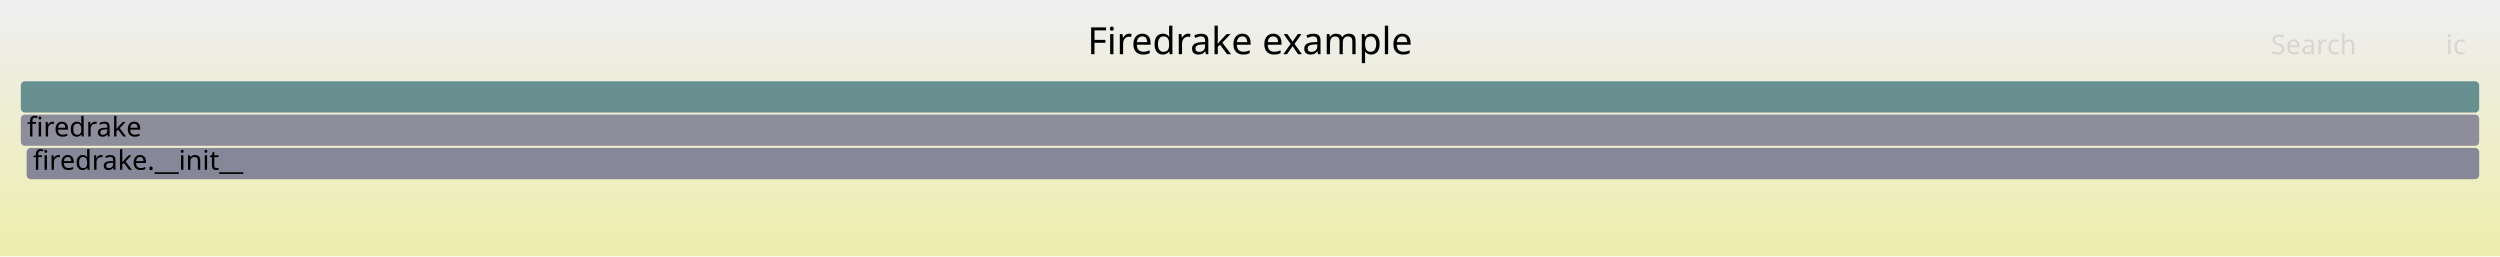
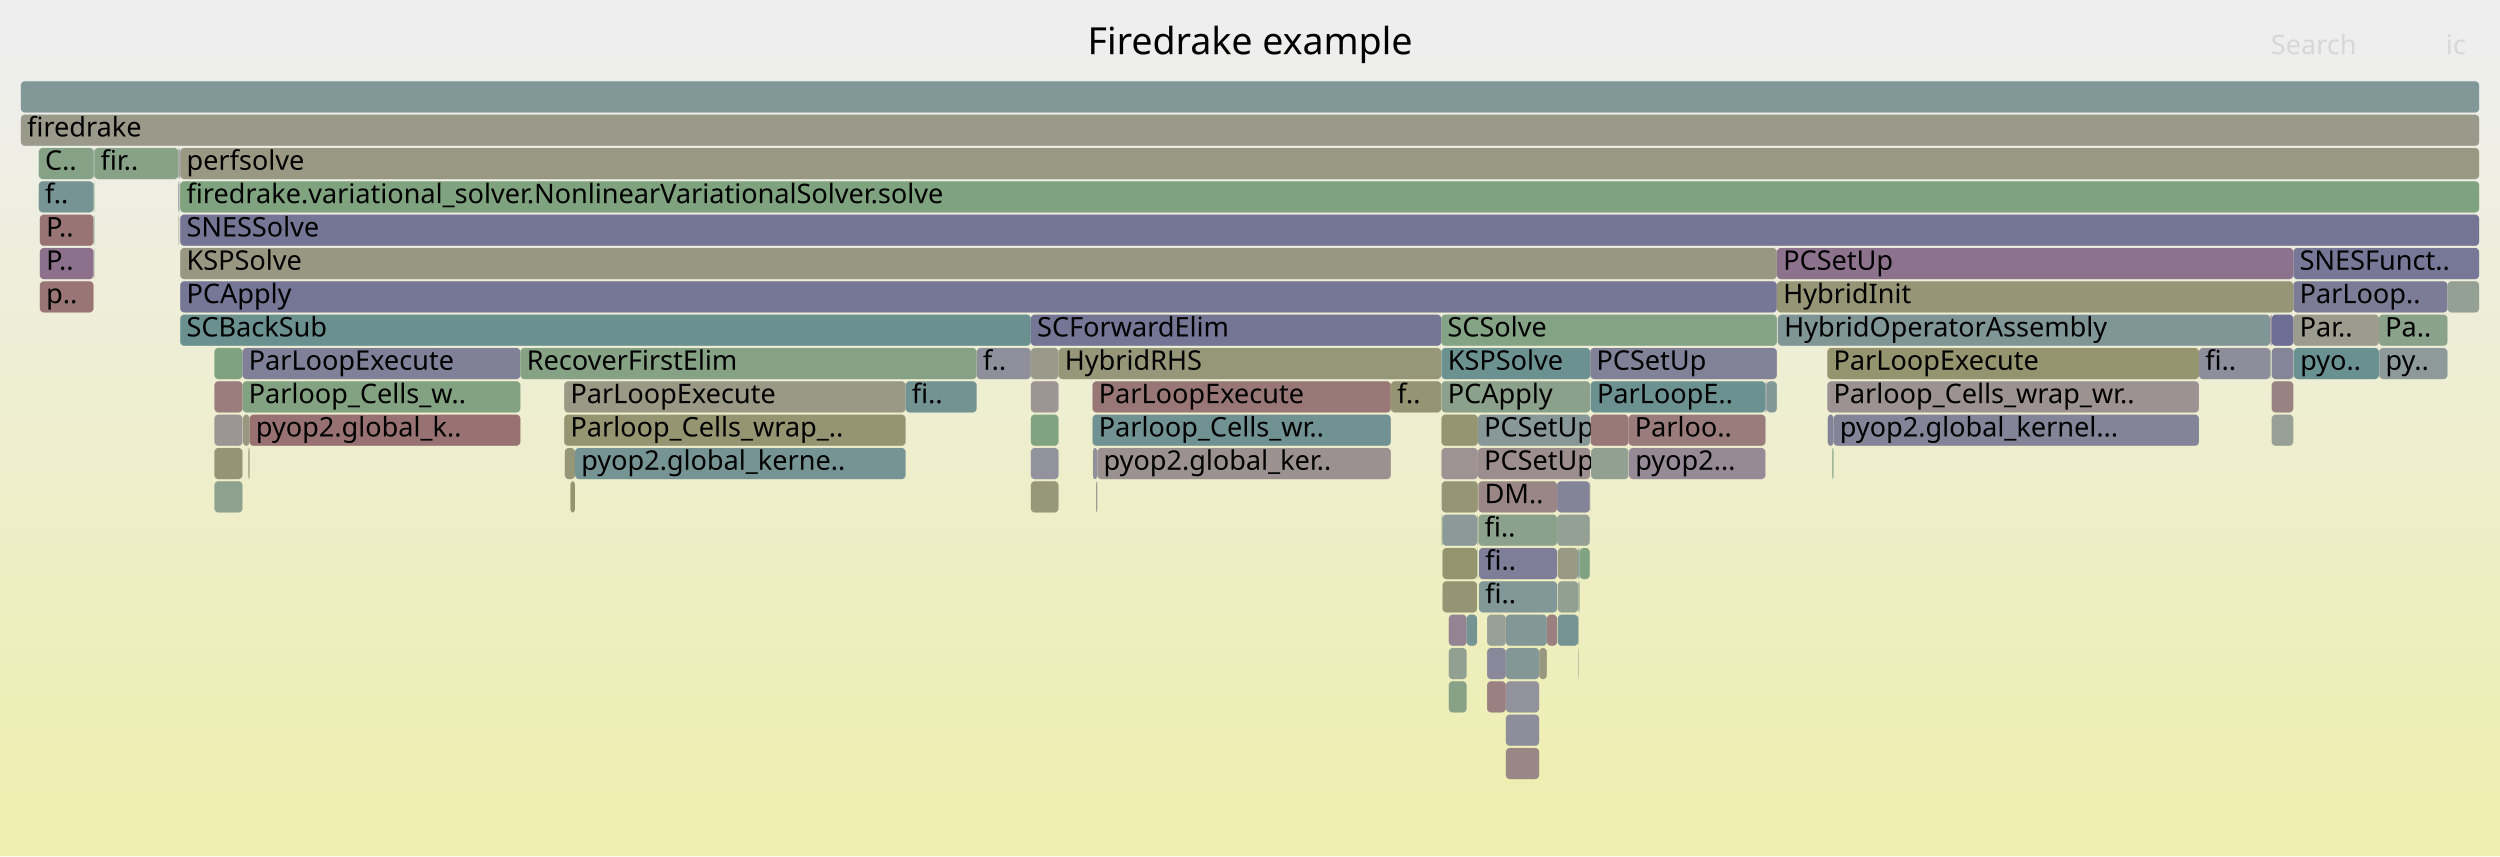
- <svg xmlns="http://www.w3.org/2000/svg" version="1.1" width="1200" height="123" viewBox="0 0 1200 123">
+ <svg xmlns="http://www.w3.org/2000/svg" version="1.1" width="1200" height="411" viewBox="0 0 1200 411">
  <defs>
    <linearGradient id="background" y1="0" y2="1" x1="0" x2="0">
      <stop stop-color="#eeeeee" offset="5%" />
      <stop stop-color="#eeeeb0" offset="95%" />
    </linearGradient>
  </defs>
  <style type="text/css">
	text { font-family:Verdana; font-size:13px; fill:rgb(0,0,0); }
	#search, #ignorecase { opacity:0.1; cursor:pointer; }
	#search:hover, #search.show, #ignorecase:hover, #ignorecase.show { opacity:1; }
	#subtitle { text-anchor:middle; font-color:rgb(160,160,160); }
	#title { text-anchor:middle; font-size:18px}
	#unzoom { cursor:pointer; }
	#frames &gt; *:hover { stroke:black; stroke-width:0.5; cursor:pointer; }
	.hide { display:none; }
	.parent { opacity:0.5; }
</style>
-   <rect x="0.0" y="0" width="1200.0" height="123.0" fill="url(#background)" />
+   <rect x="0.0" y="0" width="1200.0" height="411.0" fill="url(#background)" />
  <text id="title" x="600.00" y="26">Firedrake example</text>
-   <text id="details" x="10.00" y="105"> </text>
+   <text id="details" x="10.00" y="393"> </text>
  <text id="unzoom" x="10.00" y="26" class="hide">Reset Zoom</text>
  <text id="search" x="1090.00" y="26">Search</text>
  <text id="ignorecase" x="1174.00" y="26">ic</text>
-   <text id="matched" x="1090.00" y="105"> </text>
+   <text id="matched" x="1090.00" y="393"> </text>
  <g id="frames">
    <g>
-       <rect x="12.8" y="71" width="1177.2" height="15.0" fill="rgb(135.068,135.068,153.561)" rx="2" ry="2" />
-       <text x="15.81" y="81.5">firedrake.__init__</text>
-     </g>
-     <g>
-       <rect x="10.0" y="39" width="1180.0" height="15.0" fill="rgb(105.479,144.383,144.383)" rx="2" ry="2" />
+       <rect x="85.7" y="71" width="0.2" height="15.0" fill="rgb(156.755,148.454,148.454)" rx="2" ry="2" />
+       <text x="88.69" y="81.5" />
+     </g>
+     <g>
+       <rect x="116.6" y="199" width="3.2" height="15.0" fill="rgb(151.941,151.941,128.638)" rx="2" ry="2" />
+       <text x="119.63" y="209.5" />
+     </g>
+     <g>
+       <rect x="86.5" y="71" width="1103.5" height="15.0" fill="rgb(152.449,152.449,131.101)" rx="2" ry="2" />
+       <text x="89.52" y="81.5">perfsolve</text>
+     </g>
+     <g>
+       <rect x="695.4" y="311" width="8.6" height="15.0" fill="rgb(146.357,159.895,146.357)" rx="2" ry="2" />
+       <text x="698.39" y="321.5" />
+     </g>
+     <g>
+       <rect x="691.9" y="183" width="71.4" height="15.0" fill="rgb(139.305,161.043,139.305)" rx="2" ry="2" />
+       <text x="694.91" y="193.5">PCApply</text>
+     </g>
+     <g>
+       <rect x="102.9" y="199" width="13.5" height="15.0" fill="rgb(156.636,147.541,147.541)" rx="2" ry="2" />
+       <text x="105.90" y="209.5" />
+     </g>
+     <g>
+       <rect x="877.3" y="199" width="2.8" height="15.0" fill="rgb(131.88,131.88,152.945)" rx="2" ry="2" />
+       <text x="880.26" y="209.5" />
+     </g>
+     <g>
+       <rect x="1090.4" y="199" width="10.4" height="15.0" fill="rgb(150.62,159.201,150.62)" rx="2" ry="2" />
+       <text x="1093.42" y="209.5" />
+     </g>
+     <g>
+       <rect x="85.9" y="87" width="0.2" height="15.0" fill="rgb(153.771,153.771,137.507)" rx="2" ry="2" />
+       <text x="88.87" y="97.5" />
+     </g>
+     <g>
+       <rect x="722.8" y="295" width="19.7" height="15.0" fill="rgb(131.071,151.018,151.018)" rx="2" ry="2" />
+       <text x="725.83" y="305.5" />
+     </g>
+     <g>
+       <rect x="1090.4" y="183" width="10.4" height="15.0" fill="rgb(154.387,130.297,130.297)" rx="2" ry="2" />
+       <text x="1093.42" y="193.5" />
+     </g>
+     <g>
+       <rect x="86.5" y="103" width="1103.5" height="15.0" fill="rgb(117.243,117.243,150.111)" rx="2" ry="2" />
+       <text x="89.52" y="113.5">SNESSolve</text>
+     </g>
+     <g>
+       <rect x="86.5" y="135" width="766.4" height="15.0" fill="rgb(117.506,117.506,150.162)" rx="2" ry="2" />
+       <text x="89.52" y="145.5">PCApply</text>
+     </g>
+     <g>
+       <rect x="86.5" y="119" width="766.4" height="15.0" fill="rgb(152.195,152.195,129.87)" rx="2" ry="2" />
+       <text x="89.52" y="129.5">KSPSolve</text>
+     </g>
+     <g>
+       <rect x="709.0" y="247" width="0.2" height="15.0" fill="rgb(154.76,133.161,133.161)" rx="2" ry="2" />
+       <text x="712.03" y="257.5" />
+     </g>
+     <g>
+       <rect x="757.7" y="279" width="0.5" height="15.0" fill="rgb(140.566,160.838,140.566)" rx="2" ry="2" />
+       <text x="760.71" y="289.5" />
+     </g>
+     <g>
+       <rect x="1089.9" y="151" width="0.1" height="15.0" fill="rgb(152.121,112.927,112.927)" rx="2" ry="2" />
+       <text x="1092.88" y="161.5" />
+     </g>
+     <g>
+       <rect x="757.5" y="279" width="0.2" height="15.0" fill="rgb(146.658,159.846,146.658)" rx="2" ry="2" />
+       <text x="760.52" y="289.5" />
+     </g>
+     <g>
+       <rect x="271.1" y="215" width="4.9" height="15.0" fill="rgb(150.099,150.099,119.709)" rx="2" ry="2" />
+       <text x="274.07" y="225.5" />
+     </g>
+     <g>
+       <rect x="847.4" y="199" width="0.1" height="15.0" fill="rgb(155.94,142.205,142.205)" rx="2" ry="2" />
+       <text x="850.42" y="209.5" />
+     </g>
+     <g>
+       <rect x="692.4" y="247" width="16.6" height="15.0" fill="rgb(139.492,153.202,153.202)" rx="2" ry="2" />
+       <text x="695.40" y="257.5" />
+     </g>
+     <g>
+       <rect x="763.3" y="167" width="89.6" height="15.0" fill="rgb(128.775,128.775,152.343)" rx="2" ry="2" />
+       <text x="766.28" y="177.5">PCSetUp</text>
+     </g>
+     <g>
+       <rect x="1142.0" y="167" width="32.8" height="15.0" fill="rgb(142.325,153.936,153.936)" rx="2" ry="2" />
+       <text x="1145.02" y="177.5">py..</text>
+     </g>
+     <g>
+       <rect x="747.7" y="279" width="9.8" height="15.0" fill="rgb(145.537,160.029,145.537)" rx="2" ry="2" />
+       <text x="750.70" y="289.5" />
+     </g>
+     <g>
+       <rect x="722.8" y="343" width="16.0" height="15.0" fill="rgb(141.207,141.207,154.75)" rx="2" ry="2" />
+       <text x="725.83" y="353.5" />
+     </g>
+     <g>
+       <rect x="1100.8" y="119" width="89.2" height="15.0" fill="rgb(119.266,119.266,150.503)" rx="2" ry="2" />
+       <text x="1103.80" y="129.5">SNESFunct..</text>
+     </g>
+     <g>
+       <rect x="763.1" y="231" width="0.2" height="15.0" fill="rgb(156.752,148.432,148.432)" rx="2" ry="2" />
+       <text x="766.13" y="241.5" />
+     </g>
+     <g>
+       <rect x="1101.1" y="167" width="40.8" height="15.0" fill="rgb(106.324,144.602,144.602)" rx="2" ry="2" />
+       <text x="1104.07" y="177.5">pyo..</text>
+     </g>
+     <g>
+       <rect x="722.8" y="311" width="16.0" height="15.0" fill="rgb(132.044,151.271,151.271)" rx="2" ry="2" />
+       <text x="725.83" y="321.5" />
+     </g>
+     <g>
+       <rect x="713.8" y="311" width="9.0" height="15.0" fill="rgb(135.741,135.741,153.692)" rx="2" ry="2" />
+       <text x="716.83" y="321.5" />
+     </g>
+     <g>
+       <rect x="494.8" y="167" width="13.3" height="15.0" fill="rgb(153.91,153.91,138.178)" rx="2" ry="2" />
+       <text x="497.81" y="177.5" />
+     </g>
+     <g>
+       <rect x="85.9" y="71" width="0.3" height="15.0" fill="rgb(147.037,129.907,147.037)" rx="2" ry="2" />
+       <text x="88.87" y="81.5" />
+     </g>
+     <g>
+       <rect x="270.8" y="199" width="163.9" height="15.0" fill="rgb(148.902,148.902,113.907)" rx="2" ry="2" />
+       <text x="273.80" y="209.5">Parloop_Cells_wrap_..</text>
+     </g>
+     <g>
+       <rect x="709.6" y="231" width="37.8" height="15.0" fill="rgb(154.858,133.909,133.909)" rx="2" ry="2" />
+       <text x="712.60" y="241.5">DM..</text>
+     </g>
+     <g>
+       <rect x="713.8" y="295" width="9.0" height="15.0" fill="rgb(150.843,159.165,150.843)" rx="2" ry="2" />
+       <text x="716.83" y="305.5" />
+     </g>
+     <g>
+       <rect x="508.1" y="167" width="183.7" height="15.0" fill="rgb(150.398,150.398,121.16)" rx="2" ry="2" />
+       <text x="511.08" y="177.5">HybridRHS</text>
+     </g>
+     <g>
+       <rect x="1100.9" y="167" width="0.2" height="15.0" fill="rgb(133.205,162.036,133.205)" rx="2" ry="2" />
+       <text x="1103.95" y="177.5" />
+     </g>
+     <g>
+       <rect x="691.9" y="167" width="71.4" height="15.0" fill="rgb(107.866,145.002,145.002)" rx="2" ry="2" />
+       <text x="694.91" y="177.5">KSPSolve</text>
+     </g>
+     <g>
+       <rect x="86.1" y="103" width="0.1" height="15.0" fill="rgb(155.274,137.103,137.103)" rx="2" ry="2" />
+       <text x="89.05" y="113.5" />
+     </g>
+     <g>
+       <rect x="853.4" y="151" width="236.3" height="15.0" fill="rgb(128.003,150.223,150.223)" rx="2" ry="2" />
+       <text x="856.39" y="161.5">HybridOperatorAssembly</text>
+     </g>
+     <g>
+       <rect x="86.2" y="71" width="0.3" height="15.0" fill="rgb(146.045,146.045,155.686)" rx="2" ry="2" />
+       <text x="89.22" y="81.5" />
+     </g>
+     <g>
+       <rect x="692.0" y="247" width="0.4" height="15.0" fill="rgb(128.175,162.855,128.175)" rx="2" ry="2" />
+       <text x="695.04" y="257.5" />
+     </g>
+     <g>
+       <rect x="494.8" y="231" width="13.3" height="15.0" fill="rgb(150.572,150.572,122.003)" rx="2" ry="2" />
+       <text x="497.81" y="241.5" />
+     </g>
+     <g>
+       <rect x="10.0" y="55" width="1180.0" height="15.0" fill="rgb(154.167,154.167,139.423)" rx="2" ry="2" />
+       <text x="13.00" y="65.5">firedrake</text>
+     </g>
+     <g>
+       <rect x="747.4" y="231" width="15.7" height="15.0" fill="rgb(131.945,131.945,152.957)" rx="2" ry="2" />
+       <text x="750.42" y="241.5" />
+     </g>
+     <g>
+       <rect x="116.4" y="183" width="133.4" height="15.0" fill="rgb(130.468,162.482,130.468)" rx="2" ry="2" />
+       <text x="119.36" y="193.5">Parloop_Cells_w..</text>
+     </g>
+     <g>
+       <rect x="85.7" y="87" width="0.2" height="15.0" fill="rgb(114.359,114.359,149.553)" rx="2" ry="2" />
+       <text x="88.69" y="97.5" />
+     </g>
+     <g>
+       <rect x="524.6" y="215" width="2.1" height="15.0" fill="rgb(144.386,144.386,155.365)" rx="2" ry="2" />
+       <text x="527.56" y="225.5" />
+     </g>
+     <g>
+       <rect x="273.8" y="231" width="2.2" height="15.0" fill="rgb(148.352,148.352,111.242)" rx="2" ry="2" />
+       <text x="276.82" y="241.5" />
+     </g>
+     <g>
+       <rect x="853.3" y="151" width="0.1" height="15.0" fill="rgb(126.323,126.323,151.869)" rx="2" ry="2" />
+       <text x="856.25" y="161.5" />
+     </g>
+     <g>
+       <rect x="86.5" y="87" width="1103.5" height="15.0" fill="rgb(126.619,163.109,126.619)" rx="2" ry="2" />
+       <text x="89.52" y="97.5">firedrake.variational_solver.NonlinearVariationalSolver.solve</text>
+     </g>
+     <g>
+       <rect x="747.7" y="295" width="9.8" height="15.0" fill="rgb(117.143,147.407,147.407)" rx="2" ry="2" />
+       <text x="750.70" y="305.5" />
+     </g>
+     <g>
+       <rect x="847.4" y="183" width="0.1" height="15.0" fill="rgb(132.254,151.325,151.325)" rx="2" ry="2" />
+       <text x="850.42" y="193.5" />
+     </g>
+     <g>
+       <rect x="18.6" y="87" width="26.3" height="15.0" fill="rgb(117.976,147.624,147.624)" rx="2" ry="2" />
+       <text x="21.58" y="97.5">f..</text>
+     </g>
+     <g>
+       <rect x="45.0" y="71" width="0.3" height="15.0" fill="rgb(123.837,149.143,149.143)" rx="2" ry="2" />
+       <text x="48.03" y="81.5" />
+     </g>
+     <g>
+       <rect x="757.5" y="295" width="0.2" height="15.0" fill="rgb(120.8,148.355,148.355)" rx="2" ry="2" />
+       <text x="760.52" y="305.5" />
+     </g>
+     <g>
+       <rect x="709.4" y="199" width="53.9" height="15.0" fill="rgb(135.672,152.211,152.211)" rx="2" ry="2" />
+       <text x="712.36" y="209.5">PCSetUp</text>
+     </g>
+     <g>
+       <rect x="692.4" y="279" width="16.6" height="15.0" fill="rgb(149.235,149.235,115.521)" rx="2" ry="2" />
+       <text x="695.40" y="289.5" />
+     </g>
+     <g>
+       <rect x="524.4" y="183" width="143.2" height="15.0" fill="rgb(152.876,118.717,118.717)" rx="2" ry="2" />
+       <text x="527.38" y="193.5">ParLoopExecute</text>
+     </g>
+     <g>
+       <rect x="709.9" y="263" width="37.5" height="15.0" fill="rgb(125.662,125.662,151.741)" rx="2" ry="2" />
+       <text x="712.89" y="273.5">fi..</text>
+     </g>
+     <g>
+       <rect x="494.8" y="215" width="13.3" height="15.0" fill="rgb(146.019,146.019,155.681)" rx="2" ry="2" />
+       <text x="497.81" y="225.5" />
+     </g>
+     <g>
+       <rect x="781.7" y="199" width="65.7" height="15.0" fill="rgb(153.626,124.467,124.467)" rx="2" ry="2" />
+       <text x="784.68" y="209.5">Parloo..</text>
+     </g>
+     <g>
+       <rect x="747.4" y="247" width="15.7" height="15.0" fill="rgb(147.929,159.64,147.929)" rx="2" ry="2" />
+       <text x="750.42" y="257.5" />
+     </g>
+     <g>
+       <rect x="526.1" y="231" width="0.6" height="15.0" fill="rgb(154.226,154.226,139.71)" rx="2" ry="2" />
+       <text x="529.11" y="241.5" />
+     </g>
+     <g>
+       <rect x="1100.8" y="135" width="74.0" height="15.0" fill="rgb(124.382,124.382,151.493)" rx="2" ry="2" />
+       <text x="1103.80" y="145.5">ParLoop..</text>
+     </g>
+     <g>
+       <rect x="86.5" y="151" width="408.3" height="15.0" fill="rgb(105.801,144.467,144.467)" rx="2" ry="2" />
+       <text x="89.52" y="161.5">SCBackSub</text>
+     </g>
+     <g>
+       <rect x="468.8" y="167" width="26.0" height="15.0" fill="rgb(143.461,143.461,155.186)" rx="2" ry="2" />
+       <text x="471.77" y="177.5">f..</text>
+     </g>
+     <g>
+       <rect x="1089.9" y="167" width="0.1" height="15.0" fill="rgb(134.259,161.865,134.259)" rx="2" ry="2" />
+       <text x="1092.88" y="177.5" />
+     </g>
+     <g>
+       <rect x="102.9" y="215" width="13.5" height="15.0" fill="rgb(149.069,149.069,114.717)" rx="2" ry="2" />
+       <text x="105.90" y="225.5" />
+     </g>
+     <g>
+       <rect x="45.3" y="71" width="40.3" height="15.0" fill="rgb(134.532,161.82,134.532)" rx="2" ry="2" />
+       <text x="48.26" y="81.5">fir..</text>
+     </g>
+     <g>
+       <rect x="709.9" y="279" width="37.5" height="15.0" fill="rgb(129.573,150.63,150.63)" rx="2" ry="2" />
+       <text x="712.89" y="289.5">fi..</text>
+     </g>
+     <g>
+       <rect x="494.8" y="199" width="13.3" height="15.0" fill="rgb(130.188,162.528,130.188)" rx="2" ry="2" />
+       <text x="497.81" y="209.5" />
+     </g>
+     <g>
+       <rect x="102.9" y="167" width="13.5" height="15.0" fill="rgb(126.172,163.181,126.172)" rx="2" ry="2" />
+       <text x="105.90" y="177.5" />
+     </g>
+     <g>
+       <rect x="722.8" y="327" width="16.0" height="15.0" fill="rgb(146.387,146.387,155.752)" rx="2" ry="2" />
+       <text x="725.83" y="337.5" />
+     </g>
+     <g>
+       <rect x="1090.4" y="167" width="10.4" height="15.0" fill="rgb(132.507,132.507,153.066)" rx="2" ry="2" />
+       <text x="1093.42" y="177.5" />
+     </g>
+     <g>
+       <rect x="18.6" y="71" width="26.4" height="15.0" fill="rgb(133.943,161.916,133.943)" rx="2" ry="2" />
+       <text x="21.58" y="81.5">C..</text>
+     </g>
+     <g>
+       <rect x="85.6" y="87" width="0.1" height="15.0" fill="rgb(113.837,146.55,146.55)" rx="2" ry="2" />
+       <text x="88.57" y="97.5" />
+     </g>
+     <g>
+       <rect x="695.4" y="295" width="8.6" height="15.0" fill="rgb(147.325,130.646,147.325)" rx="2" ry="2" />
+       <text x="698.39" y="305.5" />
+     </g>
+     <g>
+       <rect x="1055.5" y="167" width="34.2" height="15.0" fill="rgb(141.164,141.164,154.742)" rx="2" ry="2" />
+       <text x="1058.52" y="177.5">fi..</text>
+     </g>
+     <g>
+       <rect x="667.6" y="183" width="24.2" height="15.0" fill="rgb(149.3,149.3,115.838)" rx="2" ry="2" />
+       <text x="670.64" y="193.5">f..</text>
+     </g>
+     <g>
+       <rect x="1090.0" y="151" width="0.4" height="15.0" fill="rgb(124.257,124.257,151.469)" rx="2" ry="2" />
+       <text x="1093.04" y="161.5" />
+     </g>
+     <g>
+       <rect x="691.9" y="199" width="17.5" height="15.0" fill="rgb(148.977,148.977,114.274)" rx="2" ry="2" />
+       <text x="694.91" y="209.5" />
+     </g>
+     <g>
+       <rect x="709.2" y="263" width="0.2" height="15.0" fill="rgb(139.85,160.955,139.85)" rx="2" ry="2" />
+       <text x="712.16" y="273.5" />
+     </g>
+     <g>
+       <rect x="722.8" y="359" width="16.0" height="15.0" fill="rgb(154.88,134.084,134.084)" rx="2" ry="2" />
+       <text x="725.83" y="369.5" />
+     </g>
+     <g>
+       <rect x="781.9" y="215" width="65.5" height="15.0" fill="rgb(150.075,137.693,150.075)" rx="2" ry="2" />
+       <text x="784.90" y="225.5">pyop2...</text>
+     </g>
+     <g>
+       <rect x="116.4" y="167" width="133.4" height="15.0" fill="rgb(127.554,127.554,152.107)" rx="2" ry="2" />
+       <text x="119.36" y="177.5">ParLoopExecute</text>
+     </g>
+     <g>
+       <rect x="85.6" y="71" width="0.1" height="15.0" fill="rgb(154.797,133.445,133.445)" rx="2" ry="2" />
+       <text x="88.57" y="81.5" />
+     </g>
+     <g>
+       <rect x="44.9" y="87" width="0.1" height="15.0" fill="rgb(128.223,150.28,150.28)" rx="2" ry="2" />
+       <text x="47.91" y="97.5" />
+     </g>
+     <g>
+       <rect x="85.7" y="103" width="0.2" height="15.0" fill="rgb(151.232,151.232,125.202)" rx="2" ry="2" />
+       <text x="88.69" y="113.5" />
+     </g>
+     <g>
+       <rect x="747.7" y="263" width="9.8" height="15.0" fill="rgb(152.686,152.686,132.249)" rx="2" ry="2" />
+       <text x="750.70" y="273.5" />
+     </g>
+     <g>
+       <rect x="1089.7" y="151" width="0.2" height="15.0" fill="rgb(143.311,120.359,143.311)" rx="2" ry="2" />
+       <text x="1092.68" y="161.5" />
+     </g>
+     <g>
+       <rect x="757.5" y="263" width="0.7" height="15.0" fill="rgb(121.974,148.66,148.66)" rx="2" ry="2" />
+       <text x="760.52" y="273.5" />
+     </g>
+     <g>
+       <rect x="19.1" y="103" width="25.8" height="15.0" fill="rgb(152.498,115.821,115.821)" rx="2" ry="2" />
+       <text x="22.14" y="113.5">P..</text>
+     </g>
+     <g>
+       <rect x="19.1" y="135" width="25.8" height="15.0" fill="rgb(152.663,117.08,117.08)" rx="2" ry="2" />
+       <text x="22.14" y="145.5">p..</text>
+     </g>
+     <g>
+       <rect x="879.5" y="215" width="0.6" height="15.0" fill="rgb(132.913,162.084,132.913)" rx="2" ry="2" />
+       <text x="882.54" y="225.5" />
+     </g>
+     <g>
+       <rect x="880.1" y="199" width="175.4" height="15.0" fill="rgb(131.686,131.686,152.907)" rx="2" ry="2" />
+       <text x="883.09" y="209.5">pyop2.global_kernel...</text>
+     </g>
+     <g>
+       <rect x="1089.7" y="167" width="0.2" height="15.0" fill="rgb(150.405,159.236,150.405)" rx="2" ry="2" />
+       <text x="1092.68" y="177.5" />
+     </g>
+     <g>
+       <rect x="45.0" y="103" width="0.3" height="15.0" fill="rgb(132.619,162.132,132.619)" rx="2" ry="2" />
+       <text x="48.03" y="113.5" />
+     </g>
+     <g>
+       <rect x="102.9" y="183" width="13.5" height="15.0" fill="rgb(153.724,125.214,125.214)" rx="2" ry="2" />
+       <text x="105.90" y="193.5" />
+     </g>
+     <g>
+       <rect x="763.5" y="183" width="83.9" height="15.0" fill="rgb(108.109,145.065,145.065)" rx="2" ry="2" />
+       <text x="766.54" y="193.5">ParLoopE..</text>
+     </g>
+     <g>
+       <rect x="526.7" y="215" width="140.9" height="15.0" fill="rgb(156.3,144.968,144.968)" rx="2" ry="2" />
+       <text x="529.68" y="225.5">pyop2.global_ker..</text>
+     </g>
+     <g>
+       <rect x="738.8" y="311" width="3.7" height="15.0" fill="rgb(151.568,151.568,126.827)" rx="2" ry="2" />
+       <text x="741.80" y="321.5" />
+     </g>
+     <g>
+       <rect x="19.1" y="119" width="25.8" height="15.0" fill="rgb(140.037,111.971,140.037)" rx="2" ry="2" />
+       <text x="22.14" y="129.5">P..</text>
+     </g>
+     <g>
+       <rect x="692.4" y="263" width="16.6" height="15.0" fill="rgb(148.116,148.116,110.102)" rx="2" ry="2" />
+       <text x="695.40" y="273.5" />
+     </g>
+     <g>
+       <rect x="709.6" y="247" width="37.8" height="15.0" fill="rgb(139.532,161.006,139.532)" rx="2" ry="2" />
+       <text x="712.60" y="257.5">fi..</text>
+     </g>
+     <g>
+       <rect x="270.8" y="183" width="163.9" height="15.0" fill="rgb(152.989,152.989,133.715)" rx="2" ry="2" />
+       <text x="273.80" y="193.5">ParLoopExecute</text>
+     </g>
+     <g>
+       <rect x="434.7" y="183" width="34.1" height="15.0" fill="rgb(115.312,146.933,146.933)" rx="2" ry="2" />
+       <text x="437.66" y="193.5">fi..</text>
+     </g>
+     <g>
+       <rect x="709.4" y="215" width="53.9" height="15.0" fill="rgb(155.878,141.732,141.732)" rx="2" ry="2" />
+       <text x="712.36" y="225.5">PCSetUp</text>
+     </g>
+     <g>
+       <rect x="713.8" y="327" width="9.0" height="15.0" fill="rgb(154.099,128.095,128.095)" rx="2" ry="2" />
+       <text x="716.83" y="337.5" />
+     </g>
+     <g>
+       <rect x="1100.8" y="151" width="41.1" height="15.0" fill="rgb(154.61,154.61,141.573)" rx="2" ry="2" />
+       <text x="1103.80" y="161.5">Par..</text>
+     </g>
+     <g>
+       <rect x="10.0" y="39" width="1180.0" height="15.0" fill="rgb(130.054,150.755,150.755)" rx="2" ry="2" />
      <text x="13.00" y="49.5" />
    </g>
    <g>
-       <rect x="10.0" y="55" width="1180.0" height="15.0" fill="rgb(141.451,141.451,154.797)" rx="2" ry="2" />
-       <text x="13.00" y="65.5">firedrake</text>
+       <rect x="758.2" y="263" width="4.9" height="15.0" fill="rgb(130.095,162.543,130.095)" rx="2" ry="2" />
+       <text x="761.18" y="273.5" />
+     </g>
+     <g>
+       <rect x="692.0" y="231" width="17.4" height="15.0" fill="rgb(149.846,149.846,118.484)" rx="2" ry="2" />
+       <text x="695.04" y="241.5" />
+     </g>
+     <g>
+       <rect x="1141.9" y="151" width="32.9" height="15.0" fill="rgb(137.914,161.27,137.914)" rx="2" ry="2" />
+       <text x="1144.87" y="161.5">Pa..</text>
+     </g>
+     <g>
+       <rect x="691.8" y="151" width="161.1" height="15.0" fill="rgb(131.719,162.278,131.719)" rx="2" ry="2" />
+       <text x="694.77" y="161.5">SCSolve</text>
+     </g>
+     <g>
+       <rect x="86.1" y="87" width="0.1" height="15.0" fill="rgb(142.608,154.01,154.01)" rx="2" ry="2" />
+       <text x="89.05" y="97.5" />
+     </g>
+     <g>
+       <rect x="742.5" y="295" width="4.9" height="15.0" fill="rgb(154.121,128.261,128.261)" rx="2" ry="2" />
+       <text x="745.49" y="305.5" />
+     </g>
+     <g>
+       <rect x="704.0" y="295" width="5.0" height="15.0" fill="rgb(115.897,147.084,147.084)" rx="2" ry="2" />
+       <text x="707.03" y="305.5" />
+     </g>
+     <g>
+       <rect x="524.4" y="199" width="143.2" height="15.0" fill="rgb(112.725,146.262,146.262)" rx="2" ry="2" />
+       <text x="527.38" y="209.5">Parloop_Cells_wr..</text>
+     </g>
+     <g>
+       <rect x="45.0" y="119" width="0.3" height="15.0" fill="rgb(153.216,153.216,134.818)" rx="2" ry="2" />
+       <text x="48.03" y="129.5" />
+     </g>
+     <g>
+       <rect x="119.2" y="215" width="0.6" height="15.0" fill="rgb(150.525,150.525,121.775)" rx="2" ry="2" />
+       <text x="122.25" y="225.5" />
+     </g>
+     <g>
+       <rect x="709.2" y="247" width="0.2" height="15.0" fill="rgb(137.863,161.278,137.863)" rx="2" ry="2" />
+       <text x="712.16" y="257.5" />
+     </g>
+     <g>
+       <rect x="119.8" y="199" width="130.0" height="15.0" fill="rgb(152.239,113.829,113.829)" rx="2" ry="2" />
+       <text x="122.81" y="209.5">pyop2.global_k..</text>
+     </g>
+     <g>
+       <rect x="1090.4" y="151" width="10.4" height="15.0" fill="rgb(109.649,109.649,148.642)" rx="2" ry="2" />
+       <text x="1093.42" y="161.5" />
+     </g>
+     <g>
+       <rect x="757.5" y="311" width="0.2" height="15.0" fill="rgb(117.709,147.554,147.554)" rx="2" ry="2" />
+       <text x="760.52" y="321.5" />
+     </g>
+     <g>
+       <rect x="852.9" y="135" width="247.9" height="15.0" fill="rgb(149.723,149.723,117.891)" rx="2" ry="2" />
+       <text x="855.92" y="145.5">HybridInit</text>
+     </g>
+     <g>
+       <rect x="86.4" y="87" width="0.1" height="15.0" fill="rgb(154.484,131.045,131.045)" rx="2" ry="2" />
+       <text x="89.36" y="97.5" />
+     </g>
+     <g>
+       <rect x="249.8" y="167" width="219.0" height="15.0" fill="rgb(132.686,162.121,132.686)" rx="2" ry="2" />
+       <text x="252.81" y="177.5">RecoverFirstElim</text>
+     </g>
+     <g>
+       <rect x="276.0" y="215" width="158.7" height="15.0" fill="rgb(118.286,147.704,147.704)" rx="2" ry="2" />
+       <text x="278.97" y="225.5">pyop2.global_kerne..</text>
+     </g>
+     <g>
+       <rect x="877.1" y="167" width="178.4" height="15.0" fill="rgb(148.233,148.233,110.67)" rx="2" ry="2" />
+       <text x="880.08" y="177.5">ParLoopExecute</text>
+     </g>
+     <g>
+       <rect x="877.1" y="183" width="178.4" height="15.0" fill="rgb(156.401,145.74,145.74)" rx="2" ry="2" />
+       <text x="880.08" y="193.5">Parloop_Cells_wrap_wr..</text>
+     </g>
+     <g>
+       <rect x="45.0" y="87" width="0.3" height="15.0" fill="rgb(128.198,162.851,128.198)" rx="2" ry="2" />
+       <text x="48.03" y="97.5" />
+     </g>
+     <g>
+       <rect x="847.5" y="183" width="0.5" height="15.0" fill="rgb(130.999,130.999,152.774)" rx="2" ry="2" />
+       <text x="850.54" y="193.5" />
+     </g>
+     <g>
+       <rect x="852.9" y="119" width="247.9" height="15.0" fill="rgb(140.668,113.588,140.668)" rx="2" ry="2" />
+       <text x="855.92" y="129.5">PCSetUp</text>
+     </g>
+     <g>
+       <rect x="494.8" y="183" width="13.3" height="15.0" fill="rgb(156.706,148.083,148.083)" rx="2" ry="2" />
+       <text x="497.81" y="193.5" />
+     </g>
+     <g>
+       <rect x="695.4" y="327" width="8.6" height="15.0" fill="rgb(134.5,161.826,134.5)" rx="2" ry="2" />
+       <text x="698.39" y="337.5" />
+     </g>
+     <g>
+       <rect x="102.9" y="231" width="13.5" height="15.0" fill="rgb(142.188,160.574,142.188)" rx="2" ry="2" />
+       <text x="105.90" y="241.5" />
+     </g>
+     <g>
+       <rect x="691.9" y="215" width="17.5" height="15.0" fill="rgb(156.614,147.377,147.377)" rx="2" ry="2" />
+       <text x="694.91" y="225.5" />
+     </g>
+     <g>
+       <rect x="848.0" y="183" width="4.9" height="15.0" fill="rgb(129.961,150.731,150.731)" rx="2" ry="2" />
+       <text x="850.96" y="193.5" />
+     </g>
+     <g>
+       <rect x="494.8" y="151" width="197.0" height="15.0" fill="rgb(116.731,116.731,150.012)" rx="2" ry="2" />
+       <text x="497.81" y="161.5">SCForwardElim</text>
+     </g>
+     <g>
+       <rect x="763.5" y="199" width="18.2" height="15.0" fill="rgb(153.015,119.779,119.779)" rx="2" ry="2" />
+       <text x="766.54" y="209.5" />
+     </g>
+     <g>
+       <rect x="1174.8" y="135" width="15.2" height="15.0" fill="rgb(146.535,159.866,146.535)" rx="2" ry="2" />
+       <text x="1177.78" y="145.5" />
+     </g>
+     <g>
+       <rect x="763.7" y="215" width="18.0" height="15.0" fill="rgb(146.041,159.947,146.041)" rx="2" ry="2" />
+       <text x="766.74" y="225.5" />
    </g>
  </g>
</svg>
